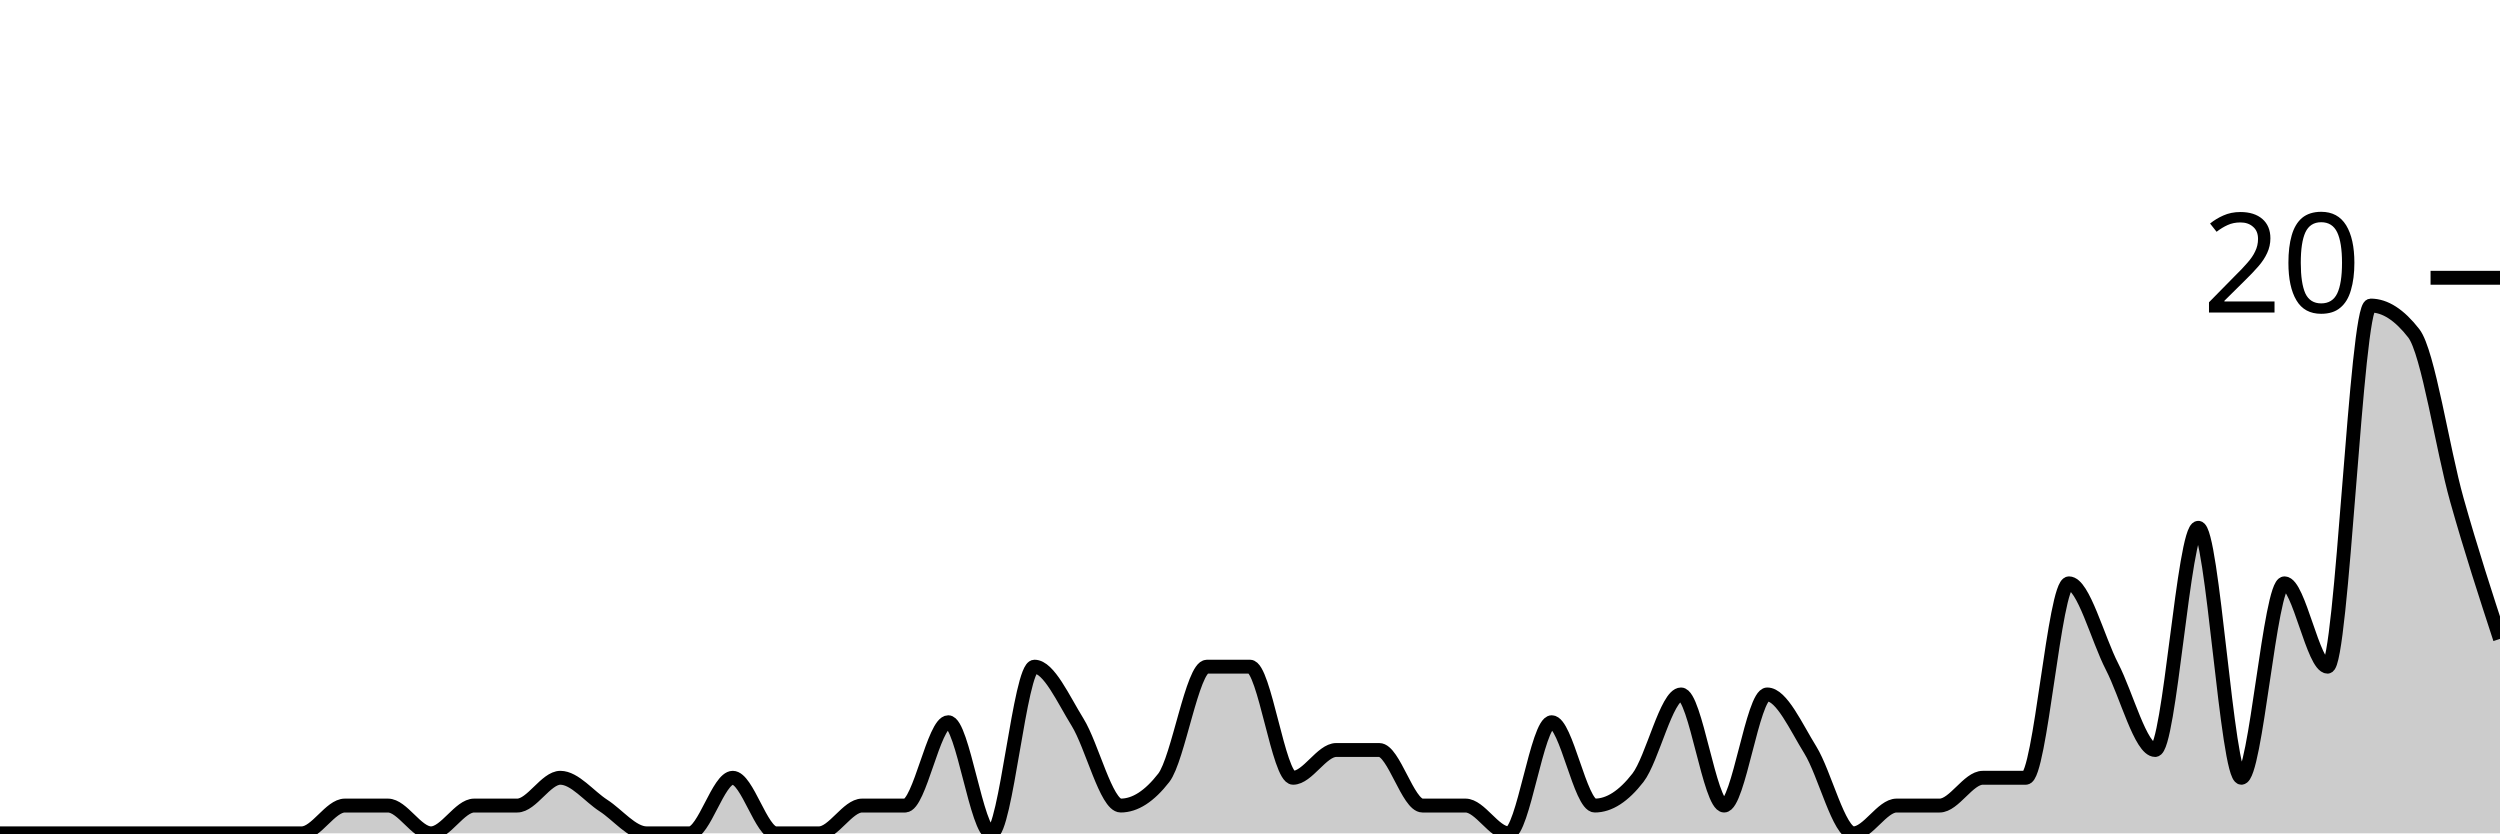
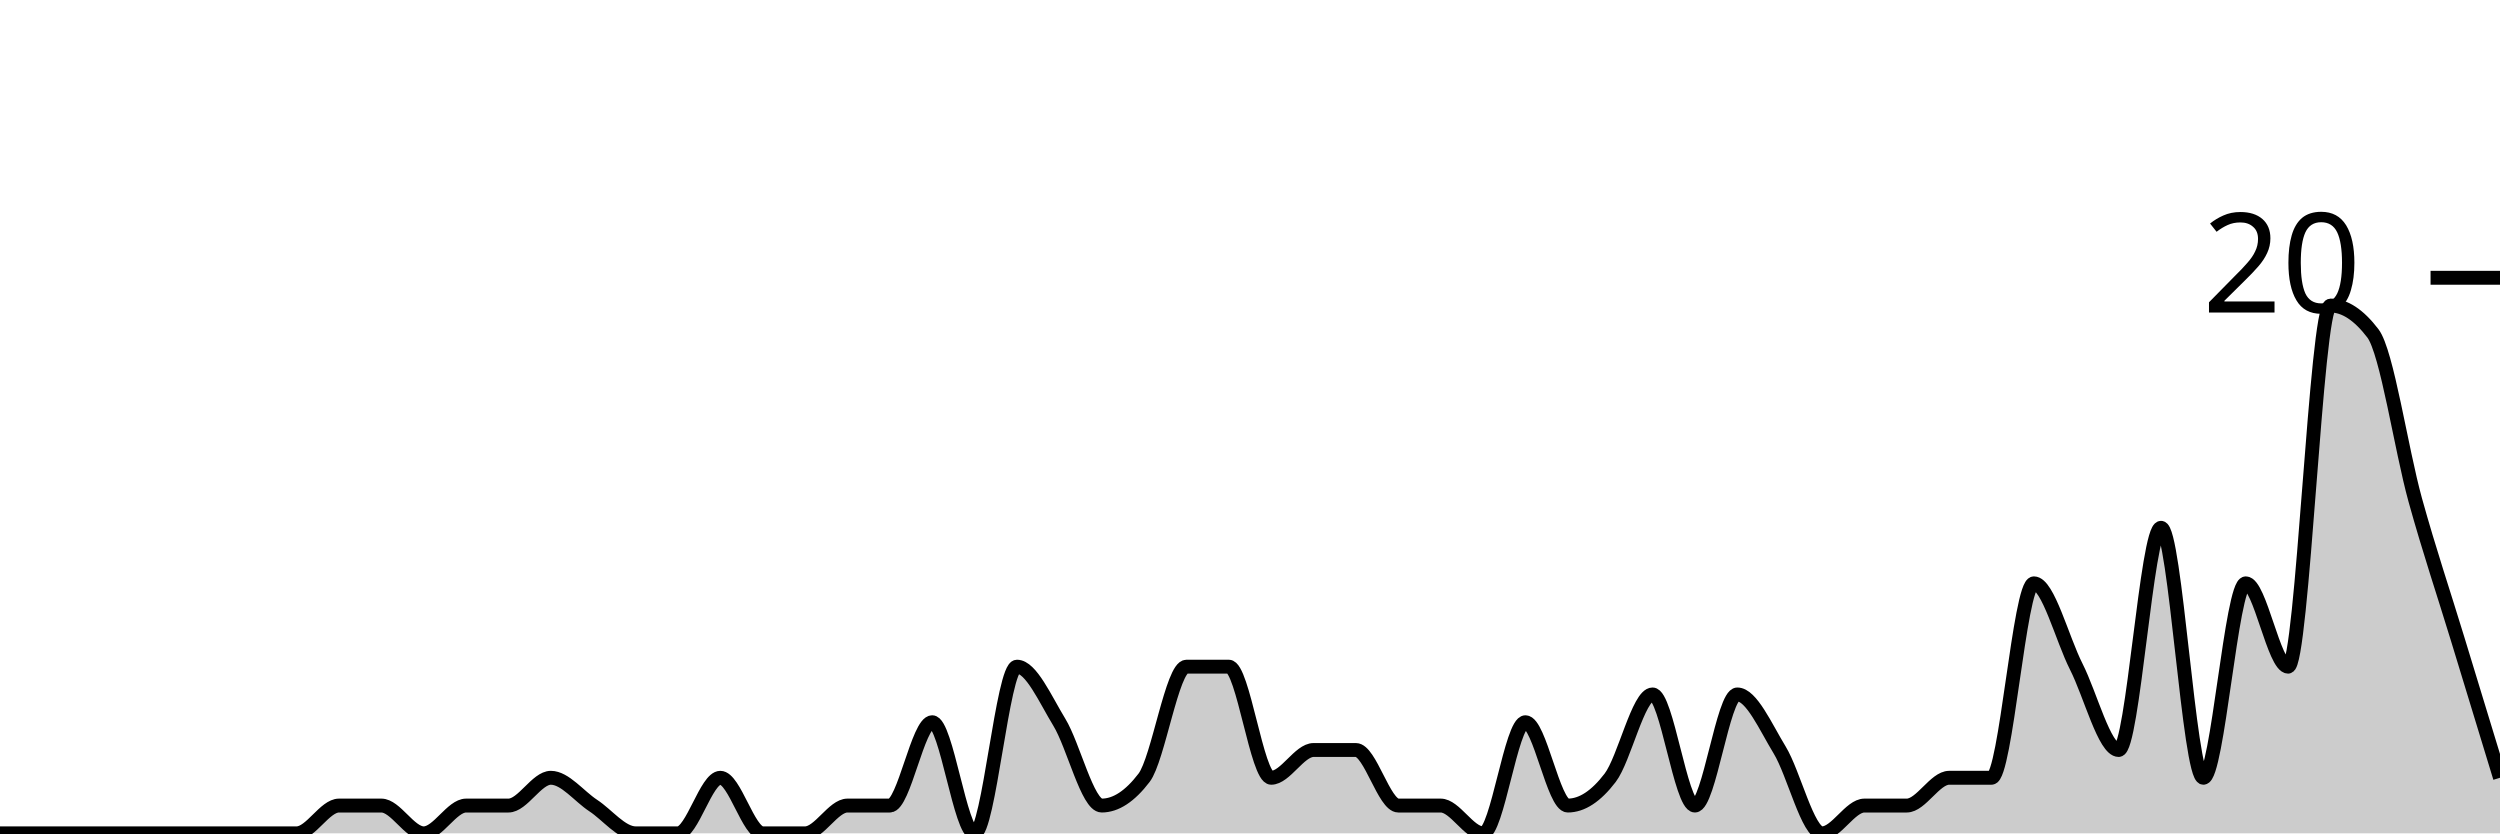
<svg xmlns="http://www.w3.org/2000/svg" viewBox="0 0 180 60">
  <g transform="translate(0,20)">
-     <path class="area" fill="rgba(0, 0, 0, 0.2)" d="M0,40C1.034,40,2.069,40,3.103,40C4.138,40,5.172,40,6.207,40C7.241,40,8.276,40,9.31,40C10.345,40,11.379,40,12.414,40C13.448,40,14.483,40,15.517,40C16.552,40,17.586,40,18.621,40C19.655,40,20.69,40,21.724,40C22.759,40,23.793,38,24.828,38C25.862,38,26.897,38,27.931,38C28.966,38,30,40,31.034,40C32.069,40,33.103,38,34.138,38C35.172,38,36.207,38,37.241,38C38.276,38,39.31,36,40.345,36C41.379,36,42.414,37.333,43.448,38C44.483,38.667,45.517,40,46.552,40C47.586,40,48.621,40,49.655,40C50.69,40,51.724,36,52.759,36C53.793,36,54.828,40,55.862,40C56.897,40,57.931,40,58.966,40C60,40,61.034,38,62.069,38C63.103,38,64.138,38,65.172,38C66.207,38,67.241,32,68.276,32C69.31,32,70.345,40,71.379,40C72.414,40,73.448,28,74.483,28C75.517,28,76.552,30.333,77.586,32C78.621,33.667,79.655,38,80.69,38C81.724,38,82.759,37.333,83.793,36C84.828,34.667,85.862,28,86.897,28C87.931,28,88.966,28,90,28C91.034,28,92.069,36,93.103,36C94.138,36,95.172,34,96.207,34C97.241,34,98.276,34,99.31,34C100.345,34,101.379,38,102.414,38C103.448,38,104.483,38,105.517,38C106.552,38,107.586,40,108.621,40C109.655,40,110.69,32,111.724,32C112.759,32,113.793,38,114.828,38C115.862,38,116.897,37.333,117.931,36C118.966,34.667,120,30,121.034,30C122.069,30,123.103,38,124.138,38C125.172,38,126.207,30,127.241,30C128.276,30,129.31,32.333,130.345,34C131.379,35.667,132.414,40,133.448,40C134.483,40,135.517,38,136.552,38C137.586,38,138.621,38,139.655,38C140.69,38,141.724,36,142.759,36C143.793,36,144.828,36,145.862,36C146.897,36,147.931,22,148.966,22C150,22,151.034,26,152.069,28C153.103,30,154.138,34,155.172,34C156.207,34,157.241,18,158.276,18C159.31,18,160.345,36,161.379,36C162.414,36,163.448,22,164.483,22C165.517,22,166.552,28,167.586,28C168.621,28,169.655,2,170.69,2C171.724,2,172.759,2.667,173.793,4C174.828,5.333,175.862,12.333,176.897,16C177.931,19.667,178.966,22.833,180,26L180,40C178.966,40,177.931,40,176.897,40C175.862,40,174.828,40,173.793,40C172.759,40,171.724,40,170.69,40C169.655,40,168.621,40,167.586,40C166.552,40,165.517,40,164.483,40C163.448,40,162.414,40,161.379,40C160.345,40,159.31,40,158.276,40C157.241,40,156.207,40,155.172,40C154.138,40,153.103,40,152.069,40C151.034,40,150,40,148.966,40C147.931,40,146.897,40,145.862,40C144.828,40,143.793,40,142.759,40C141.724,40,140.69,40,139.655,40C138.621,40,137.586,40,136.552,40C135.517,40,134.483,40,133.448,40C132.414,40,131.379,40,130.345,40C129.31,40,128.276,40,127.241,40C126.207,40,125.172,40,124.138,40C123.103,40,122.069,40,121.034,40C120,40,118.966,40,117.931,40C116.897,40,115.862,40,114.828,40C113.793,40,112.759,40,111.724,40C110.69,40,109.655,40,108.621,40C107.586,40,106.552,40,105.517,40C104.483,40,103.448,40,102.414,40C101.379,40,100.345,40,99.31,40C98.276,40,97.241,40,96.207,40C95.172,40,94.138,40,93.103,40C92.069,40,91.034,40,90,40C88.966,40,87.931,40,86.897,40C85.862,40,84.828,40,83.793,40C82.759,40,81.724,40,80.69,40C79.655,40,78.621,40,77.586,40C76.552,40,75.517,40,74.483,40C73.448,40,72.414,40,71.379,40C70.345,40,69.31,40,68.276,40C67.241,40,66.207,40,65.172,40C64.138,40,63.103,40,62.069,40C61.034,40,60,40,58.966,40C57.931,40,56.897,40,55.862,40C54.828,40,53.793,40,52.759,40C51.724,40,50.69,40,49.655,40C48.621,40,47.586,40,46.552,40C45.517,40,44.483,40,43.448,40C42.414,40,41.379,40,40.345,40C39.31,40,38.276,40,37.241,40C36.207,40,35.172,40,34.138,40C33.103,40,32.069,40,31.034,40C30,40,28.966,40,27.931,40C26.897,40,25.862,40,24.828,40C23.793,40,22.759,40,21.724,40C20.69,40,19.655,40,18.621,40C17.586,40,16.552,40,15.517,40C14.483,40,13.448,40,12.414,40C11.379,40,10.345,40,9.31,40C8.276,40,7.241,40,6.207,40C5.172,40,4.138,40,3.103,40C2.069,40,1.034,40,0,40Z" />
-     <path class="line" stroke="black" fill="none" d="M0,40C1.034,40,2.069,40,3.103,40C4.138,40,5.172,40,6.207,40C7.241,40,8.276,40,9.31,40C10.345,40,11.379,40,12.414,40C13.448,40,14.483,40,15.517,40C16.552,40,17.586,40,18.621,40C19.655,40,20.69,40,21.724,40C22.759,40,23.793,38,24.828,38C25.862,38,26.897,38,27.931,38C28.966,38,30,40,31.034,40C32.069,40,33.103,38,34.138,38C35.172,38,36.207,38,37.241,38C38.276,38,39.31,36,40.345,36C41.379,36,42.414,37.333,43.448,38C44.483,38.667,45.517,40,46.552,40C47.586,40,48.621,40,49.655,40C50.69,40,51.724,36,52.759,36C53.793,36,54.828,40,55.862,40C56.897,40,57.931,40,58.966,40C60,40,61.034,38,62.069,38C63.103,38,64.138,38,65.172,38C66.207,38,67.241,32,68.276,32C69.31,32,70.345,40,71.379,40C72.414,40,73.448,28,74.483,28C75.517,28,76.552,30.333,77.586,32C78.621,33.667,79.655,38,80.69,38C81.724,38,82.759,37.333,83.793,36C84.828,34.667,85.862,28,86.897,28C87.931,28,88.966,28,90,28C91.034,28,92.069,36,93.103,36C94.138,36,95.172,34,96.207,34C97.241,34,98.276,34,99.31,34C100.345,34,101.379,38,102.414,38C103.448,38,104.483,38,105.517,38C106.552,38,107.586,40,108.621,40C109.655,40,110.69,32,111.724,32C112.759,32,113.793,38,114.828,38C115.862,38,116.897,37.333,117.931,36C118.966,34.667,120,30,121.034,30C122.069,30,123.103,38,124.138,38C125.172,38,126.207,30,127.241,30C128.276,30,129.31,32.333,130.345,34C131.379,35.667,132.414,40,133.448,40C134.483,40,135.517,38,136.552,38C137.586,38,138.621,38,139.655,38C140.69,38,141.724,36,142.759,36C143.793,36,144.828,36,145.862,36C146.897,36,147.931,22,148.966,22C150,22,151.034,26,152.069,28C153.103,30,154.138,34,155.172,34C156.207,34,157.241,18,158.276,18C159.31,18,160.345,36,161.379,36C162.414,36,163.448,22,164.483,22C165.517,22,166.552,28,167.586,28C168.621,28,169.655,2,170.69,2C171.724,2,172.759,2.667,173.793,4C174.828,5.333,175.862,12.333,176.897,16C177.931,19.667,178.966,22.833,180,26" />
+     <path class="area" fill="rgba(0, 0, 0, 0.2)" d="M0,40C1.017,40,2.034,40,3.051,40C4.068,40,5.085,40,6.102,40C7.119,40,8.136,40,9.153,40C10.169,40,11.186,40,12.203,40C13.22,40,14.237,40,15.254,40C16.271,40,17.288,40,18.305,40C19.322,40,20.339,40,21.356,40C22.373,40,23.39,38,24.407,38C25.424,38,26.441,38,27.458,38C28.475,38,29.492,40,30.508,40C31.525,40,32.542,38,33.559,38C34.576,38,35.593,38,36.61,38C37.627,38,38.644,36,39.661,36C40.678,36,41.695,37.333,42.712,38C43.729,38.667,44.746,40,45.763,40C46.78,40,47.797,40,48.814,40C49.831,40,50.847,36,51.864,36C52.881,36,53.898,40,54.915,40C55.932,40,56.949,40,57.966,40C58.983,40,60,38,61.017,38C62.034,38,63.051,38,64.068,38C65.085,38,66.102,32,67.119,32C68.136,32,69.153,40,70.169,40C71.186,40,72.203,28,73.22,28C74.237,28,75.254,30.333,76.271,32C77.288,33.667,78.305,38,79.322,38C80.339,38,81.356,37.333,82.373,36C83.39,34.667,84.407,28,85.424,28C86.441,28,87.458,28,88.475,28C89.492,28,90.508,36,91.525,36C92.542,36,93.559,34,94.576,34C95.593,34,96.61,34,97.627,34C98.644,34,99.661,38,100.678,38C101.695,38,102.712,38,103.729,38C104.746,38,105.763,40,106.78,40C107.797,40,108.814,32,109.831,32C110.847,32,111.864,38,112.881,38C113.898,38,114.915,37.333,115.932,36C116.949,34.667,117.966,30,118.983,30C120,30,121.017,38,122.034,38C123.051,38,124.068,30,125.085,30C126.102,30,127.119,32.333,128.136,34C129.153,35.667,130.169,40,131.186,40C132.203,40,133.22,38,134.237,38C135.254,38,136.271,38,137.288,38C138.305,38,139.322,36,140.339,36C141.356,36,142.373,36,143.39,36C144.407,36,145.424,22,146.441,22C147.458,22,148.475,26,149.492,28C150.508,30,151.525,34,152.542,34C153.559,34,154.576,18,155.593,18C156.61,18,157.627,36,158.644,36C159.661,36,160.678,22,161.695,22C162.712,22,163.729,28,164.746,28C165.763,28,166.78,2,167.797,2C168.814,2,169.831,2.667,170.847,4C171.864,5.333,172.881,12.333,173.898,16C174.915,19.667,175.932,22.667,176.949,26C177.966,29.333,178.983,32.667,180,36L180,40C178.983,40,177.966,40,176.949,40C175.932,40,174.915,40,173.898,40C172.881,40,171.864,40,170.847,40C169.831,40,168.814,40,167.797,40C166.78,40,165.763,40,164.746,40C163.729,40,162.712,40,161.695,40C160.678,40,159.661,40,158.644,40C157.627,40,156.61,40,155.593,40C154.576,40,153.559,40,152.542,40C151.525,40,150.508,40,149.492,40C148.475,40,147.458,40,146.441,40C145.424,40,144.407,40,143.39,40C142.373,40,141.356,40,140.339,40C139.322,40,138.305,40,137.288,40C136.271,40,135.254,40,134.237,40C133.22,40,132.203,40,131.186,40C130.169,40,129.153,40,128.136,40C127.119,40,126.102,40,125.085,40C124.068,40,123.051,40,122.034,40C121.017,40,120,40,118.983,40C117.966,40,116.949,40,115.932,40C114.915,40,113.898,40,112.881,40C111.864,40,110.847,40,109.831,40C108.814,40,107.797,40,106.78,40C105.763,40,104.746,40,103.729,40C102.712,40,101.695,40,100.678,40C99.661,40,98.644,40,97.627,40C96.61,40,95.593,40,94.576,40C93.559,40,92.542,40,91.525,40C90.508,40,89.492,40,88.475,40C87.458,40,86.441,40,85.424,40C84.407,40,83.39,40,82.373,40C81.356,40,80.339,40,79.322,40C78.305,40,77.288,40,76.271,40C75.254,40,74.237,40,73.22,40C72.203,40,71.186,40,70.169,40C69.153,40,68.136,40,67.119,40C66.102,40,65.085,40,64.068,40C63.051,40,62.034,40,61.017,40C60,40,58.983,40,57.966,40C56.949,40,55.932,40,54.915,40C53.898,40,52.881,40,51.864,40C50.847,40,49.831,40,48.814,40C47.797,40,46.78,40,45.763,40C44.746,40,43.729,40,42.712,40C41.695,40,40.678,40,39.661,40C38.644,40,37.627,40,36.61,40C35.593,40,34.576,40,33.559,40C32.542,40,31.525,40,30.508,40C29.492,40,28.475,40,27.458,40C26.441,40,25.424,40,24.407,40C23.39,40,22.373,40,21.356,40C20.339,40,19.322,40,18.305,40C17.288,40,16.271,40,15.254,40C14.237,40,13.22,40,12.203,40C11.186,40,10.169,40,9.153,40C8.136,40,7.119,40,6.102,40C5.085,40,4.068,40,3.051,40C2.034,40,1.017,40,0,40Z" />
+     <path class="line" stroke="black" fill="none" d="M0,40C1.017,40,2.034,40,3.051,40C4.068,40,5.085,40,6.102,40C7.119,40,8.136,40,9.153,40C10.169,40,11.186,40,12.203,40C13.22,40,14.237,40,15.254,40C16.271,40,17.288,40,18.305,40C19.322,40,20.339,40,21.356,40C22.373,40,23.39,38,24.407,38C25.424,38,26.441,38,27.458,38C28.475,38,29.492,40,30.508,40C31.525,40,32.542,38,33.559,38C34.576,38,35.593,38,36.61,38C37.627,38,38.644,36,39.661,36C40.678,36,41.695,37.333,42.712,38C43.729,38.667,44.746,40,45.763,40C46.78,40,47.797,40,48.814,40C49.831,40,50.847,36,51.864,36C52.881,36,53.898,40,54.915,40C55.932,40,56.949,40,57.966,40C58.983,40,60,38,61.017,38C62.034,38,63.051,38,64.068,38C65.085,38,66.102,32,67.119,32C68.136,32,69.153,40,70.169,40C71.186,40,72.203,28,73.22,28C74.237,28,75.254,30.333,76.271,32C77.288,33.667,78.305,38,79.322,38C80.339,38,81.356,37.333,82.373,36C83.39,34.667,84.407,28,85.424,28C86.441,28,87.458,28,88.475,28C89.492,28,90.508,36,91.525,36C92.542,36,93.559,34,94.576,34C95.593,34,96.61,34,97.627,34C98.644,34,99.661,38,100.678,38C101.695,38,102.712,38,103.729,38C104.746,38,105.763,40,106.78,40C107.797,40,108.814,32,109.831,32C110.847,32,111.864,38,112.881,38C113.898,38,114.915,37.333,115.932,36C116.949,34.667,117.966,30,118.983,30C120,30,121.017,38,122.034,38C123.051,38,124.068,30,125.085,30C126.102,30,127.119,32.333,128.136,34C129.153,35.667,130.169,40,131.186,40C132.203,40,133.22,38,134.237,38C135.254,38,136.271,38,137.288,38C138.305,38,139.322,36,140.339,36C141.356,36,142.373,36,143.39,36C144.407,36,145.424,22,146.441,22C147.458,22,148.475,26,149.492,28C150.508,30,151.525,34,152.542,34C153.559,34,154.576,18,155.593,18C156.61,18,157.627,36,158.644,36C159.661,36,160.678,22,161.695,22C162.712,22,163.729,28,164.746,28C165.763,28,166.78,2,167.797,2C168.814,2,169.831,2.667,170.847,4C171.864,5.333,172.881,12.333,173.898,16C174.915,19.667,175.932,22.667,176.949,26C177.966,29.333,178.983,32.667,180,36" />
    <path class="axis-ceiling" stroke-width="1" stroke="black" fill="none" d="M175,0L180,0" />
    <text class="axis-ceiling-label" font-family="sans-serif" text-anchor="end" font-size="10px" x="170" y="2.5">20</text>
  </g>
</svg>
